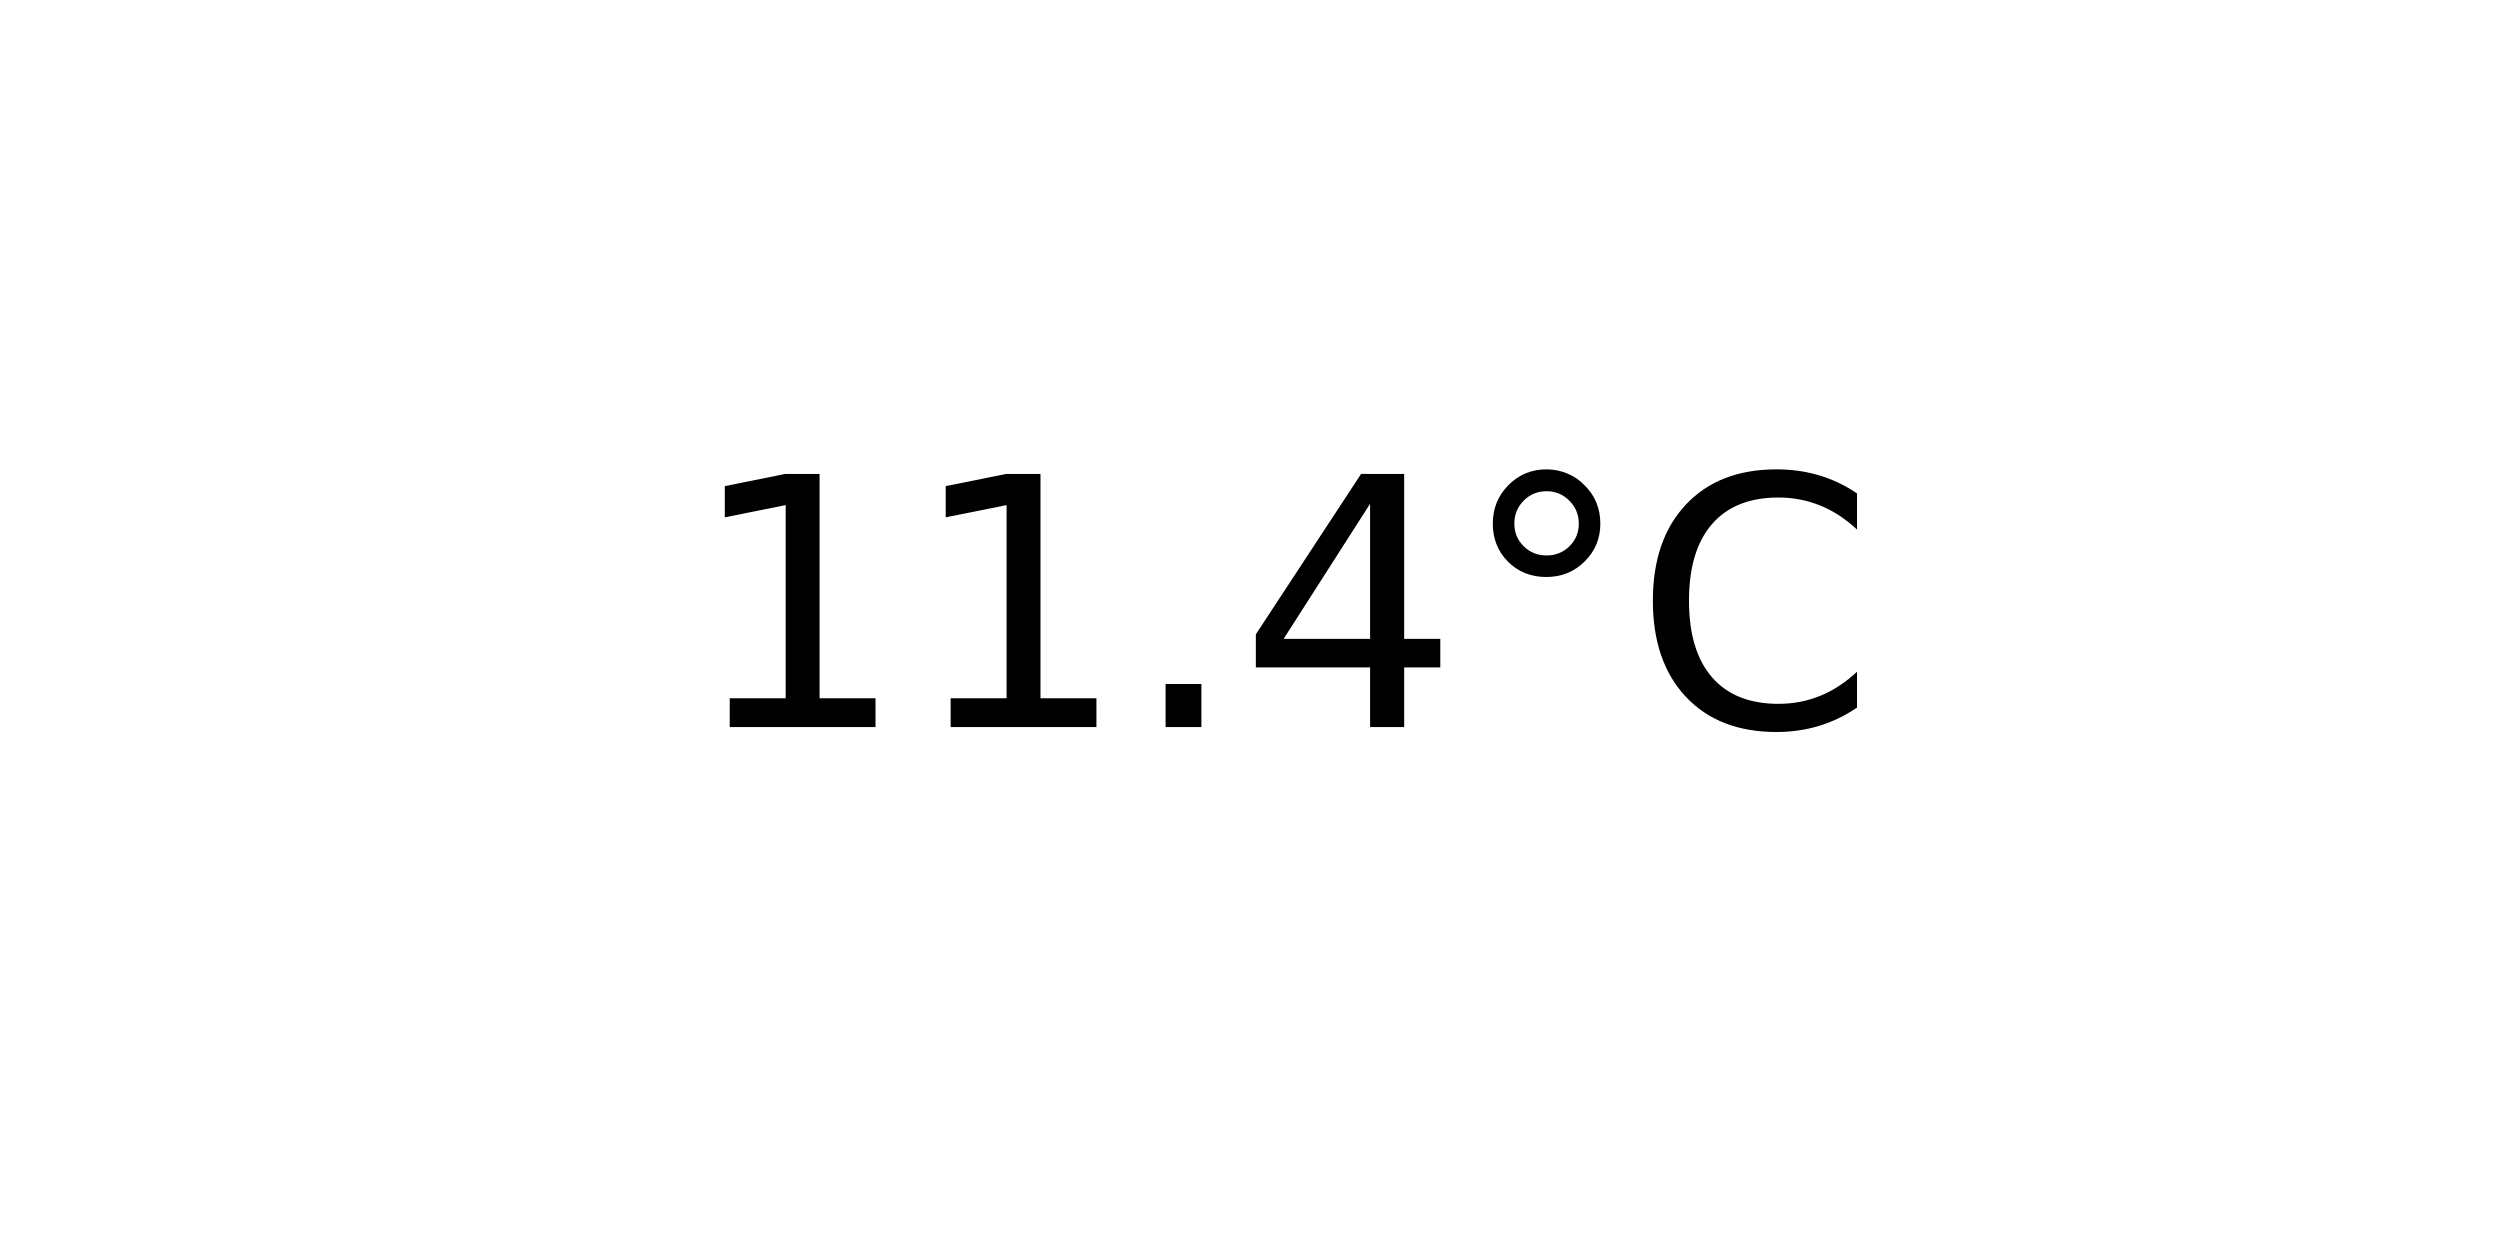
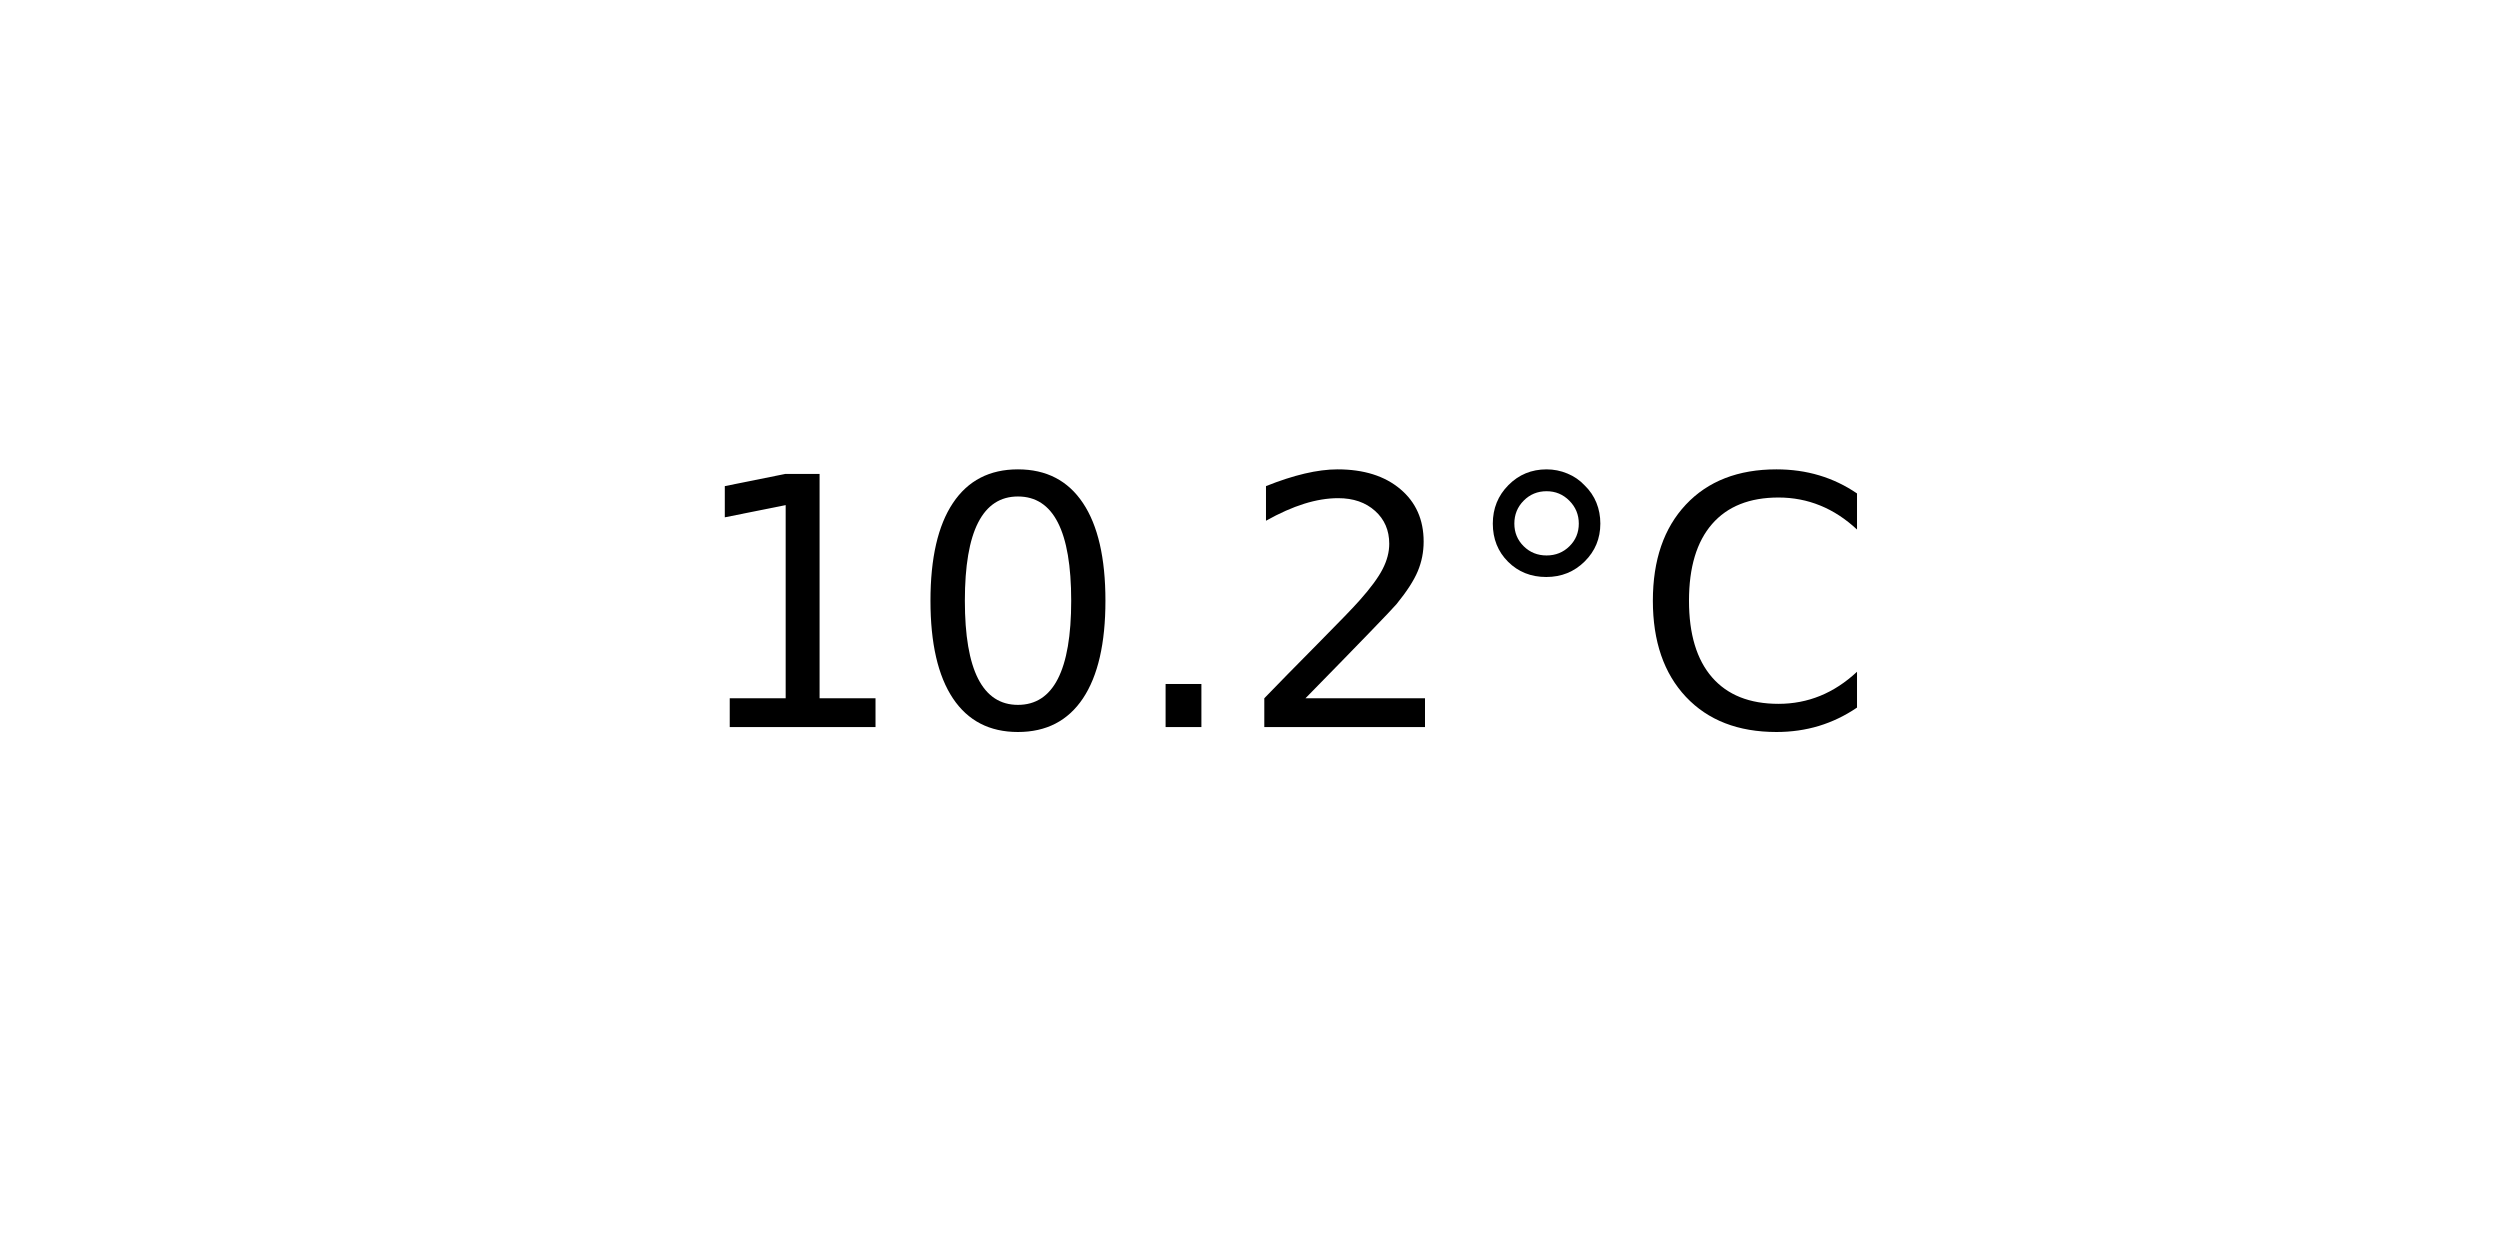
<svg xmlns="http://www.w3.org/2000/svg" xmlns:xlink="http://www.w3.org/1999/xlink" width="72pt" height="36pt" viewBox="0 0 72 36" version="1.1">
  <defs>
    <style type="text/css">*{stroke-linejoin: round; stroke-linecap: butt}</style>
  </defs>
  <g id="figure_1">
    <g id="axes_1">
      <g id="text_1">
        <g transform="translate(19.77578 20.93937) scale(0.1 -0.1)">
          <defs>
            <path id="DejaVuSans-31" d="M 794 531  L 1825 531  L 1825 4091  L 703 3866  L 703 4441  L 1819 4666  L 2450 4666  L 2450 531  L 3481 531  L 3481 0  L 794 0  L 794 531  z " transform="scale(0.015625)" />
+             <path id="DejaVuSans-30" d="M 2034 4250  Q 1547 4250 1301 3770  Q 1056 3291 1056 2328  Q 1056 1369 1301 889  Q 1547 409 2034 409  Q 2525 409 2770 889  Q 3016 1369 3016 2328  Q 3016 3291 2770 3770  Q 2525 4250 2034 4250  z M 2034 4750  Q 2819 4750 3233 4129  Q 3647 3509 3647 2328  Q 3647 1150 3233 529  Q 2819 -91 2034 -91  Q 1250 -91 836 529  Q 422 1150 422 2328  Q 422 3509 836 4129  Q 1250 4750 2034 4750  z " transform="scale(0.015625)" />
            <path id="DejaVuSans-2e" d="M 684 794  L 1344 794  L 1344 0  L 684 0  L 684 794  z " transform="scale(0.015625)" />
-             <path id="DejaVuSans-34" d="M 2419 4116  L 825 1625  L 2419 1625  L 2419 4116  z M 2253 4666  L 3047 4666  L 3047 1625  L 3713 1625  L 3713 1100  L 3047 1100  L 3047 0  L 2419 0  L 2419 1100  L 313 1100  L 313 1709  L 2253 4666  z " transform="scale(0.015625)" />
+             <path id="DejaVuSans-32" d="M 1228 531  L 3431 531  L 3431 0  L 469 0  L 469 531  Q 828 903 1448 1529  Q 2069 2156 2228 2338  Q 2531 2678 2651 2914  Q 2772 3150 2772 3378  Q 2772 3750 2511 3984  Q 2250 4219 1831 4219  Q 1534 4219 1204 4116  Q 875 4013 500 3803  L 500 4441  Q 881 4594 1212 4672  Q 1544 4750 1819 4750  Q 2544 4750 2975 4387  Q 3406 4025 3406 3419  Q 3406 3131 3298 2873  Q 3191 2616 2906 2266  Q 2828 2175 2409 1742  Q 1991 1309 1228 531  z " transform="scale(0.015625)" />
            <path id="DejaVuSans-b0" d="M 1600 4347  Q 1350 4347 1178 4173  Q 1006 4000 1006 3750  Q 1006 3503 1178 3333  Q 1350 3163 1600 3163  Q 1850 3163 2022 3333  Q 2194 3503 2194 3750  Q 2194 3997 2020 4172  Q 1847 4347 1600 4347  z M 1600 4750  Q 1800 4750 1984 4673  Q 2169 4597 2303 4453  Q 2447 4313 2519 4134  Q 2591 3956 2591 3750  Q 2591 3338 2302 3052  Q 2013 2766 1594 2766  Q 1172 2766 890 3047  Q 609 3328 609 3750  Q 609 4169 896 4459  Q 1184 4750 1600 4750  z " transform="scale(0.015625)" />
            <path id="DejaVuSans-43" d="M 4122 4306  L 4122 3641  Q 3803 3938 3442 4084  Q 3081 4231 2675 4231  Q 1875 4231 1450 3742  Q 1025 3253 1025 2328  Q 1025 1406 1450 917  Q 1875 428 2675 428  Q 3081 428 3442 575  Q 3803 722 4122 1019  L 4122 359  Q 3791 134 3420 21  Q 3050 -91 2638 -91  Q 1578 -91 968 557  Q 359 1206 359 2328  Q 359 3453 968 4101  Q 1578 4750 2638 4750  Q 3056 4750 3426 4639  Q 3797 4528 4122 4306  z " transform="scale(0.015625)" />
          </defs>
          <use xlink:href="#DejaVuSans-31" />
-           <use xlink:href="#DejaVuSans-31" x="63.623" />
+           <use xlink:href="#DejaVuSans-30" x="63.623" />
          <use xlink:href="#DejaVuSans-2e" x="127.246" />
-           <use xlink:href="#DejaVuSans-34" x="159.033" />
+           <use xlink:href="#DejaVuSans-32" x="159.033" />
          <use xlink:href="#DejaVuSans-b0" x="222.656" />
          <use xlink:href="#DejaVuSans-43" x="272.656" />
        </g>
      </g>
    </g>
  </g>
</svg>
